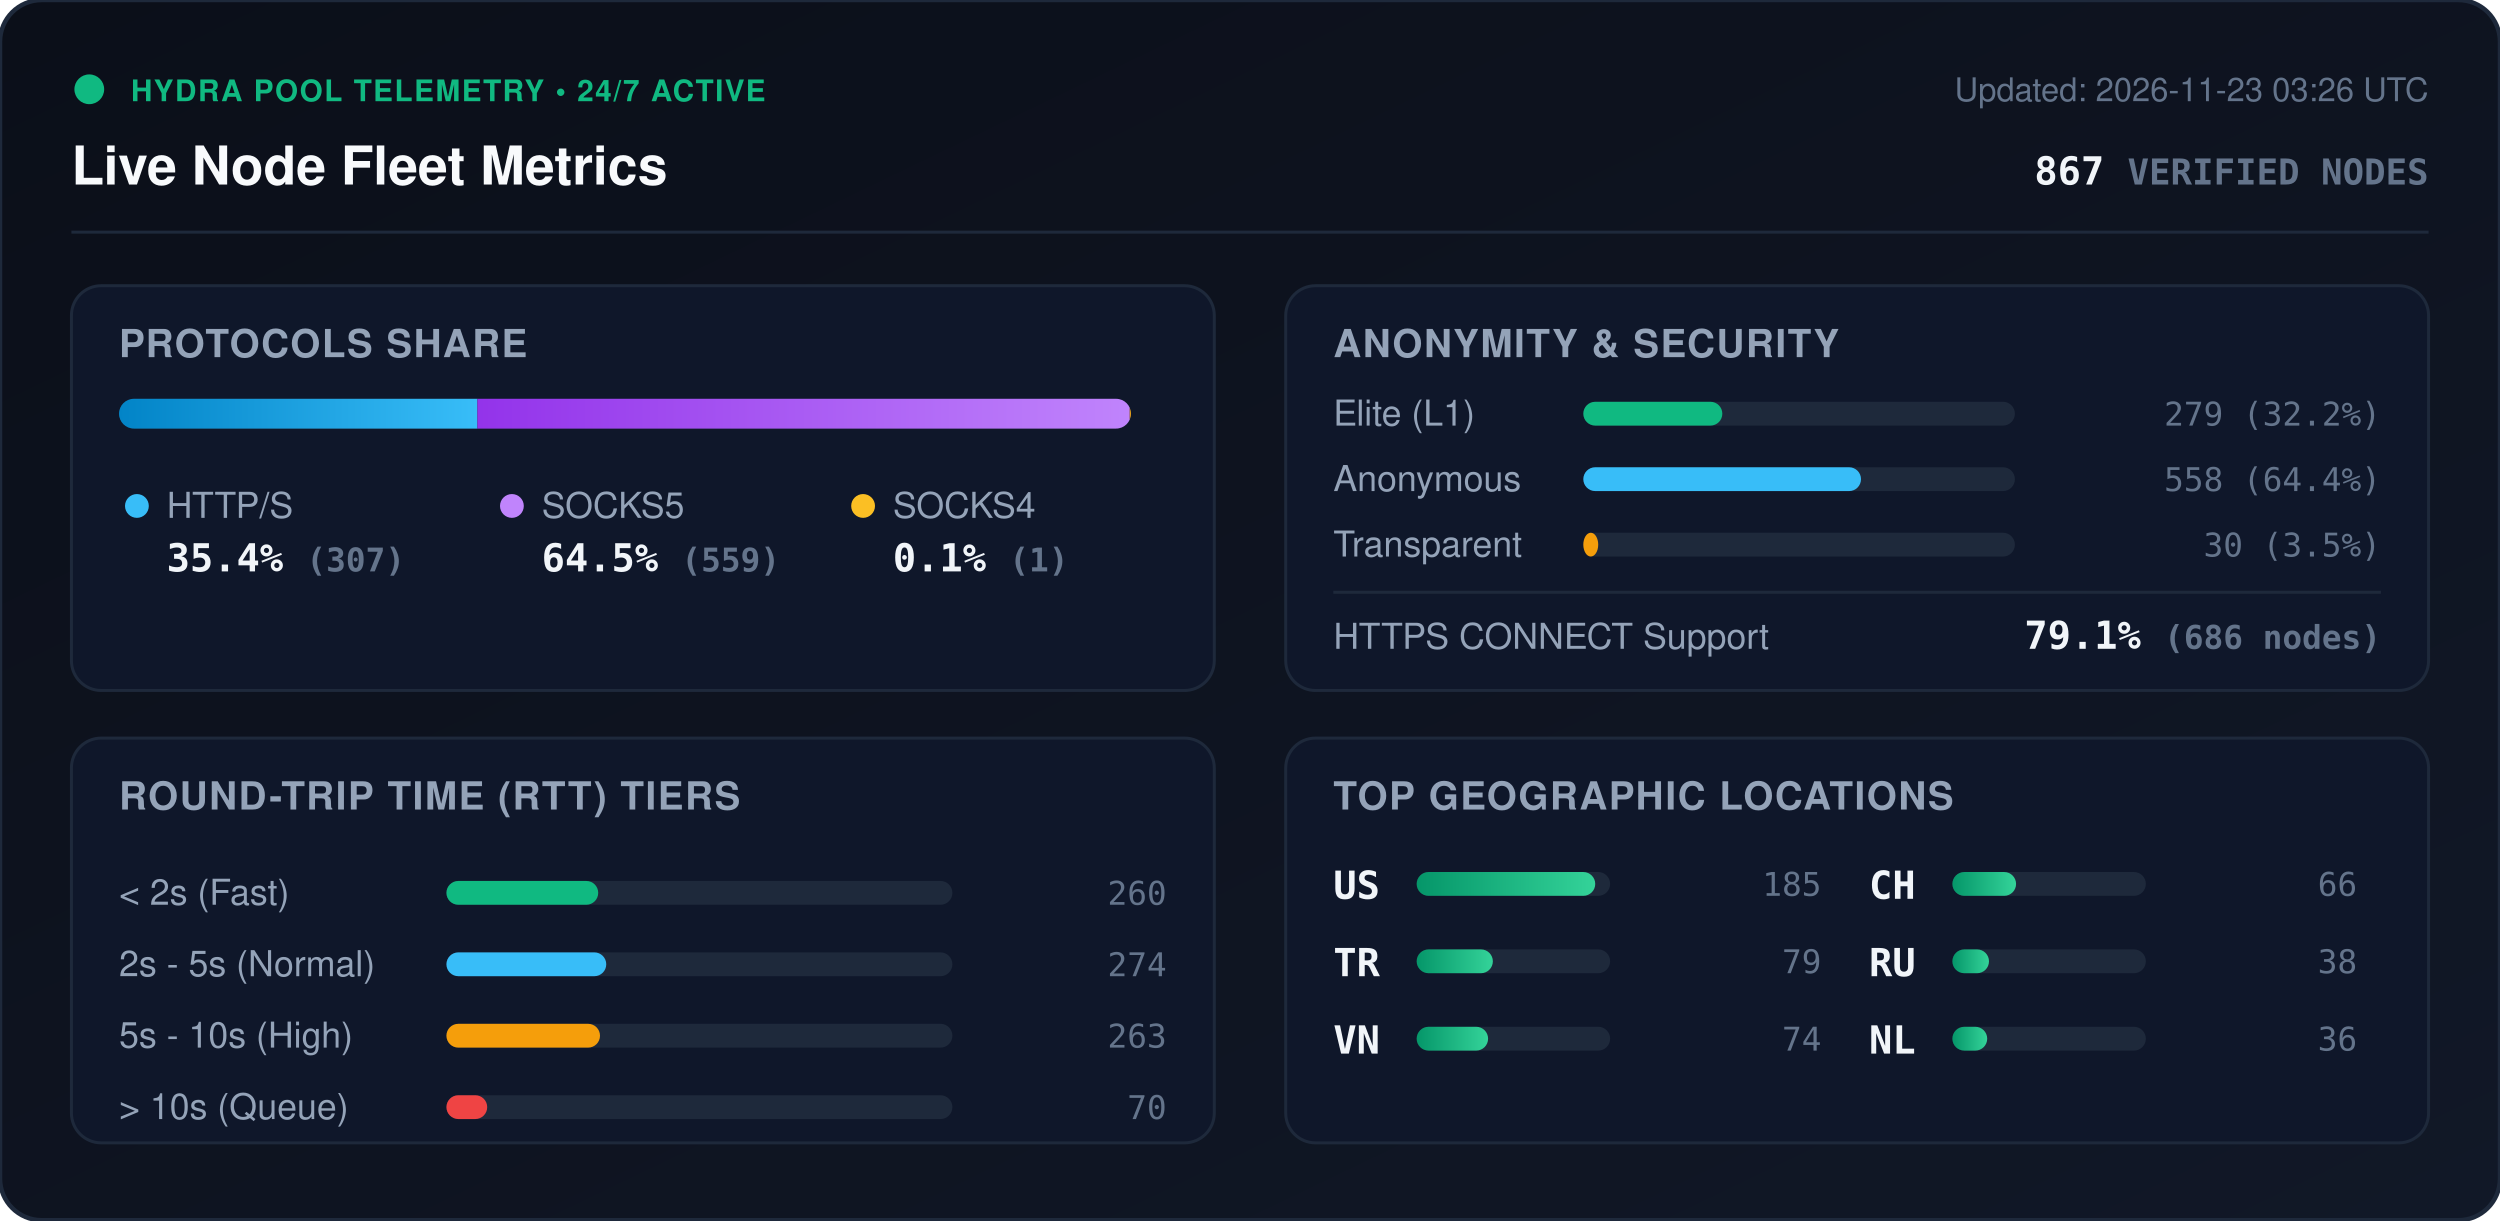
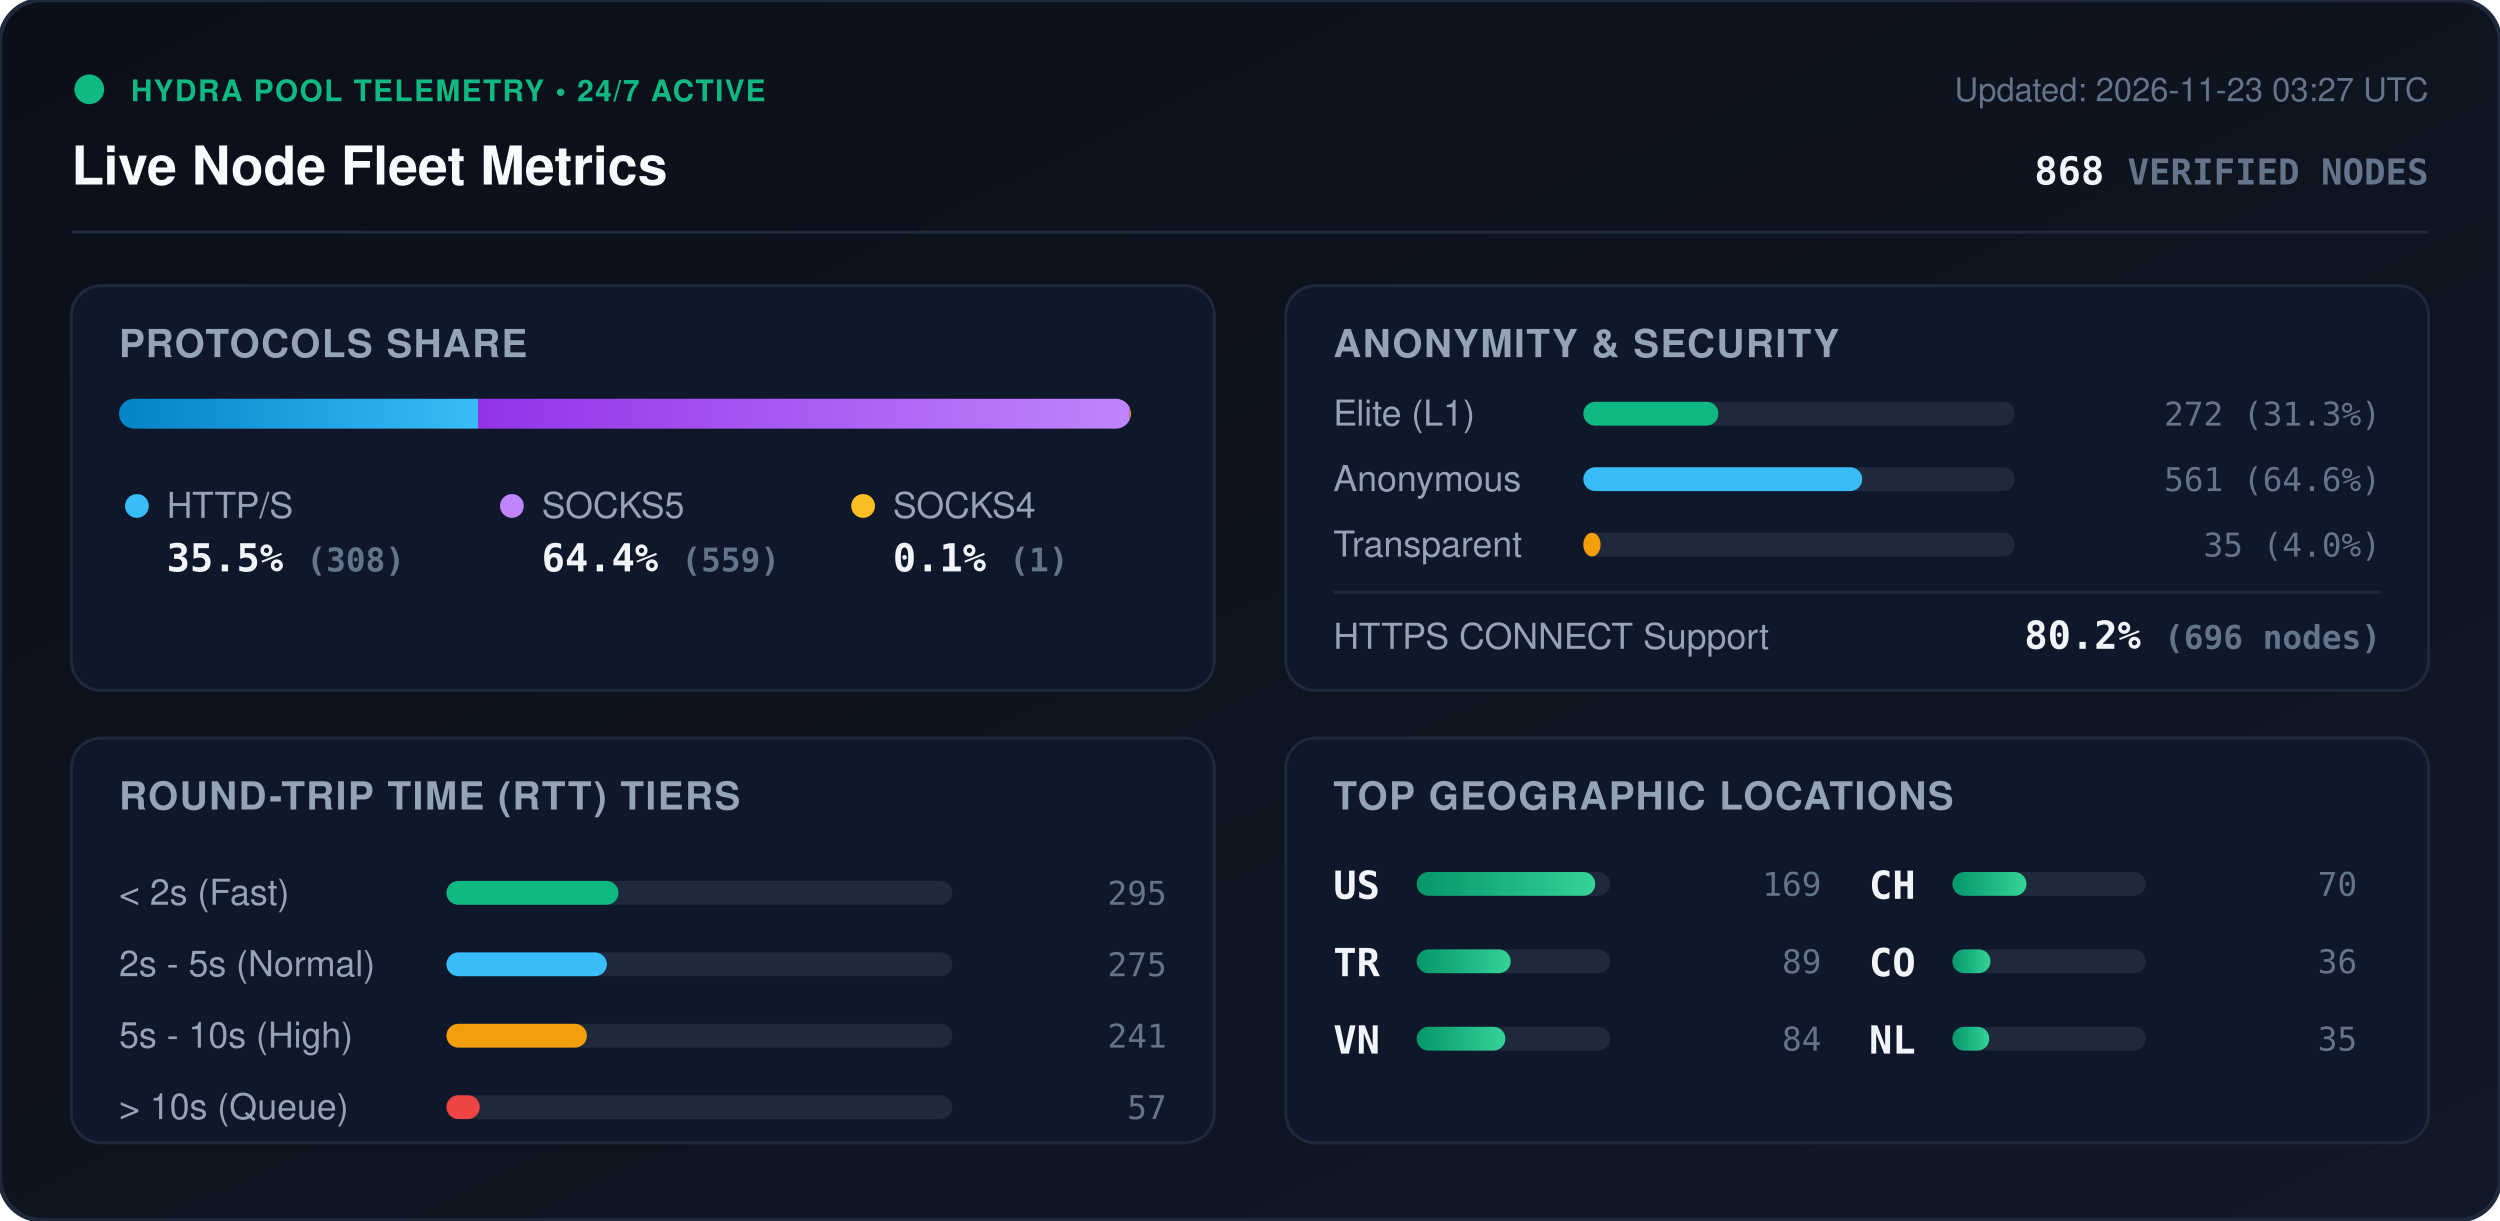
<svg xmlns="http://www.w3.org/2000/svg" viewBox="0 0 840 410" width="840" height="410" style="max-width: 100%; height: auto;">
  <defs>
    <linearGradient id="bg" x1="0%" y1="0%" x2="100%" y2="100%">
      <stop offset="0%" stop-color="#0b0f19" />
      <stop offset="100%" stop-color="#111827" />
    </linearGradient>
    <linearGradient id="bar-http" x1="0%" y1="0%" x2="100%" y2="0%">
      <stop offset="0%" stop-color="#0284c7" />
      <stop offset="100%" stop-color="#38bdf8" />
    </linearGradient>
    <linearGradient id="bar-socks5" x1="0%" y1="0%" x2="100%" y2="0%">
      <stop offset="0%" stop-color="#9333ea" />
      <stop offset="100%" stop-color="#c084fc" />
    </linearGradient>
    <linearGradient id="bar-socks4" x1="0%" y1="0%" x2="100%" y2="0%">
      <stop offset="0%" stop-color="#d97706" />
      <stop offset="100%" stop-color="#fbbf24" />
    </linearGradient>
    <linearGradient id="bar-green" x1="0%" y1="0%" x2="100%" y2="0%">
      <stop offset="0%" stop-color="#059669" />
      <stop offset="100%" stop-color="#34d399" />
    </linearGradient>
    <clipPath id="prog-track-clip">
      <rect width="340.0" height="10" rx="5" />
    </clipPath>
    <style>
      .title { font: 700 18px -apple-system, BlinkMacSystemFont, 'Segoe UI', Helvetica, Arial, sans-serif; fill: #f8fafc; }
      .sub { font: 500 11px -apple-system, BlinkMacSystemFont, 'Segoe UI', Helvetica, Arial, sans-serif; fill: #64748b; }
      .section-hdr { font: 600 13px -apple-system, BlinkMacSystemFont, 'Segoe UI', Helvetica, Arial, sans-serif; fill: #94a3b8; letter-spacing: 0.5px; }
      .metric-val { font: 700 13px -apple-system, BlinkMacSystemFont, 'Segoe UI', Helvetica, Arial, sans-serif; fill: #f1f5f9; }
      .metric-lbl { font: 500 12px -apple-system, BlinkMacSystemFont, 'Segoe UI', Helvetica, Arial, sans-serif; fill: #94a3b8; }
      .badge-txt { font: 700 10px -apple-system, BlinkMacSystemFont, 'Segoe UI', Helvetica, Arial, sans-serif; fill: #10b981; letter-spacing: 0.5px; }
      .mono { font-family: ui-monospace, SFMono-Regular, Menlo, Monaco, Consolas, monospace; }
      .pulse { animation: beacon 2s infinite ease-in-out; }
      @keyframes beacon { 0%, 100% { opacity: 1; } 50% { opacity: 0.35; } }
    </style>
  </defs>
  <rect width="840" height="410" rx="14" fill="url(#bg)" stroke="#1e293b" stroke-width="1.5" />
  <g transform="translate(24, 24)">
    <circle cx="6" cy="6" r="5" fill="#10b981" class="pulse" />
    <text x="20" y="10" class="badge-txt">HYDRA POOL TELEMETRY • 24/7 ACTIVE</text>
    <text x="0" y="38" class="title">Live Node Fleet Metrics</text>
-     <text x="792" y="10" text-anchor="end" class="sub">Updated: 2026-11-23 03:26 UTC</text>
-     <text x="792" y="38" text-anchor="end" class="metric-val mono" fill="#38bdf8">867 <tspan font-size="12" fill="#64748b">VERIFIED NODES</tspan>
+     <text x="792" y="10" text-anchor="end" class="sub">Updated: 2026-11-23 03:27 UTC</text>
+     <text x="792" y="38" text-anchor="end" class="metric-val mono" fill="#38bdf8">868 <tspan font-size="12" fill="#64748b">VERIFIED NODES</tspan>
    </text>
  </g>
  <line x1="24" y1="78" x2="816" y2="78" stroke="#1e293b" stroke-width="1" />
  <g transform="translate(24, 96)">
    <rect width="384" height="136" rx="10" fill="#0f172a" stroke="#1e293b" />
    <text x="16" y="24" class="section-hdr">PROTOCOLS SHARE</text>
    <g transform="translate(16, 38)">
      <rect width="340.0" height="10" rx="5" fill="#1e293b" />
      <g clip-path="url(#prog-track-clip)">
-         <rect x="0" width="120.4" height="10" fill="url(#bar-http)" />
-         <rect x="120.4" width="219.2" height="10" fill="url(#bar-socks5)" />
+         <rect x="0" width="120.6" height="10" fill="url(#bar-http)" />
+         <rect x="120.6" width="219.0" height="10" fill="url(#bar-socks5)" />
        <rect x="339.6" width="0.4" height="10" fill="url(#bar-socks4)" />
      </g>
    </g>
    <g transform="translate(16, 68)">
      <circle cx="6" cy="6" r="4" fill="#38bdf8" />
      <text x="16" y="10" class="metric-lbl">HTTP/S</text>
-       <text x="16" y="28" class="metric-val mono">35.4% <tspan font-size="11" fill="#64748b">(307)</tspan>
+       <text x="16" y="28" class="metric-val mono">35.5% <tspan font-size="11" fill="#64748b">(308)</tspan>
      </text>
      <circle cx="132" cy="6" r="4" fill="#c084fc" />
      <text x="142" y="10" class="metric-lbl">SOCKS5</text>
-       <text x="142" y="28" class="metric-val mono">64.5% <tspan font-size="11" fill="#64748b">(559)</tspan>
+       <text x="142" y="28" class="metric-val mono">64.4% <tspan font-size="11" fill="#64748b">(559)</tspan>
      </text>
      <circle cx="250" cy="6" r="4" fill="#fbbf24" />
      <text x="260" y="10" class="metric-lbl">SOCKS4</text>
      <text x="260" y="28" class="metric-val mono">0.1% <tspan font-size="11" fill="#64748b">(1)</tspan>
      </text>
    </g>
  </g>
  <g transform="translate(432, 96)">
    <rect width="384" height="136" rx="10" fill="#0f172a" stroke="#1e293b" />
    <text x="16" y="24" class="section-hdr">ANONYMITY &amp; SECURITY</text>
    <text x="16" y="47" class="metric-lbl">Elite (L1)</text>
    <rect x="100" y="39" width="145.0" height="8" rx="4" fill="#1e293b" />
-     <rect x="100" y="39" width="46.7" height="8" rx="4" fill="#10b981" />
-     <text x="368" y="47" text-anchor="end" class="mono sub" fill="#e2e8f0">279 (32.2%)</text>
+     <rect x="100" y="39" width="45.4" height="8" rx="4" fill="#10b981" />
+     <text x="368" y="47" text-anchor="end" class="mono sub" fill="#e2e8f0">272 (31.3%)</text>
    <text x="16" y="69" class="metric-lbl">Anonymous</text>
    <rect x="100" y="61" width="145.0" height="8" rx="4" fill="#1e293b" />
-     <rect x="100" y="61" width="93.3" height="8" rx="4" fill="#38bdf8" />
-     <text x="368" y="69" text-anchor="end" class="mono sub" fill="#e2e8f0">558 (64.4%)</text>
+     <rect x="100" y="61" width="93.7" height="8" rx="4" fill="#38bdf8" />
+     <text x="368" y="69" text-anchor="end" class="mono sub" fill="#e2e8f0">561 (64.6%)</text>
    <text x="16" y="91" class="metric-lbl">Transparent</text>
    <rect x="100" y="83" width="145.0" height="8" rx="4" fill="#1e293b" />
-     <rect x="100" y="83" width="5.0" height="8" rx="4" fill="#f59e0b" />
-     <text x="368" y="91" text-anchor="end" class="mono sub" fill="#e2e8f0">30 (3.5%)</text>
+     <rect x="100" y="83" width="5.8" height="8" rx="4" fill="#f59e0b" />
+     <text x="368" y="91" text-anchor="end" class="mono sub" fill="#e2e8f0">35 (4.0%)</text>
    <line x1="16" y1="103" x2="368" y2="103" stroke="#1e293b" stroke-width="1" />
    <text x="16" y="122" class="metric-lbl">HTTPS CONNECT Support</text>
-     <text x="368" y="122" text-anchor="end" class="metric-val mono" fill="#34d399">79.1% <tspan font-size="11" fill="#64748b">(686 nodes)</tspan>
+     <text x="368" y="122" text-anchor="end" class="metric-val mono" fill="#34d399">80.2% <tspan font-size="11" fill="#64748b">(696 nodes)</tspan>
    </text>
  </g>
  <g transform="translate(24, 248)">
    <rect width="384" height="136" rx="10" fill="#0f172a" stroke="#1e293b" />
    <text x="16" y="24" class="section-hdr">ROUND-TRIP TIME (RTT) TIERS</text>
    <g transform="translate(16, 42)">
      <text x="0" y="14" class="metric-lbl">&lt; 2s (Fast)</text>
      <rect x="110" y="6" width="170" height="8" rx="4" fill="#1e293b" />
-       <rect x="110" y="6" width="51.0" height="8" rx="4" fill="#10b981" />
-       <text x="352" y="14" text-anchor="end" class="mono sub">260</text>
+       <rect x="110" y="6" width="57.8" height="8" rx="4" fill="#10b981" />
+       <text x="352" y="14" text-anchor="end" class="mono sub">295</text>
      <text x="0" y="38" class="metric-lbl">2s - 5s (Normal)</text>
      <rect x="110" y="30" width="170" height="8" rx="4" fill="#1e293b" />
-       <rect x="110" y="30" width="53.7" height="8" rx="4" fill="#38bdf8" />
-       <text x="352" y="38" text-anchor="end" class="mono sub">274</text>
+       <rect x="110" y="30" width="53.9" height="8" rx="4" fill="#38bdf8" />
+       <text x="352" y="38" text-anchor="end" class="mono sub">275</text>
      <text x="0" y="62" class="metric-lbl">5s - 10s (High)</text>
      <rect x="110" y="54" width="170" height="8" rx="4" fill="#1e293b" />
-       <rect x="110" y="54" width="51.6" height="8" rx="4" fill="#f59e0b" />
-       <text x="352" y="62" text-anchor="end" class="mono sub">263</text>
+       <rect x="110" y="54" width="47.2" height="8" rx="4" fill="#f59e0b" />
+       <text x="352" y="62" text-anchor="end" class="mono sub">241</text>
      <text x="0" y="86" class="metric-lbl">&gt; 10s (Queue)</text>
      <rect x="110" y="78" width="170" height="8" rx="4" fill="#1e293b" />
-       <rect x="110" y="78" width="13.7" height="8" rx="4" fill="#ef4444" />
-       <text x="352" y="86" text-anchor="end" class="mono sub">70</text>
+       <rect x="110" y="78" width="11.2" height="8" rx="4" fill="#ef4444" />
+       <text x="352" y="86" text-anchor="end" class="mono sub">57</text>
    </g>
  </g>
  <g transform="translate(432, 248)">
    <rect width="384" height="136" rx="10" fill="#0f172a" stroke="#1e293b" />
    <text x="16" y="24" class="section-hdr">TOP GEOGRAPHIC LOCATIONS</text>
    <g transform="translate(16, 42)">
      <g transform="translate(0, 0)">
        <text x="0" y="12" class="mono metric-val" font-size="12">US</text>
        <rect x="28" y="3" width="65" height="8" rx="4" fill="#1e293b" />
        <rect x="28" y="3" width="60.0" height="8" rx="4" fill="url(#bar-green)" />
-         <text x="164" y="11" text-anchor="end" class="mono sub">185</text>
+         <text x="164" y="11" text-anchor="end" class="mono sub">169</text>
      </g>
      <g transform="translate(0, 26)">
        <text x="0" y="12" class="mono metric-val" font-size="12">TR</text>
        <rect x="28" y="3" width="65" height="8" rx="4" fill="#1e293b" />
-         <rect x="28" y="3" width="25.6" height="8" rx="4" fill="url(#bar-green)" />
-         <text x="164" y="11" text-anchor="end" class="mono sub">79</text>
+         <rect x="28" y="3" width="31.6" height="8" rx="4" fill="url(#bar-green)" />
+         <text x="164" y="11" text-anchor="end" class="mono sub">89</text>
      </g>
      <g transform="translate(0, 52)">
        <text x="0" y="12" class="mono metric-val" font-size="12">VN</text>
        <rect x="28" y="3" width="65" height="8" rx="4" fill="#1e293b" />
-         <rect x="28" y="3" width="24.0" height="8" rx="4" fill="url(#bar-green)" />
-         <text x="164" y="11" text-anchor="end" class="mono sub">74</text>
+         <rect x="28" y="3" width="29.8" height="8" rx="4" fill="url(#bar-green)" />
+         <text x="164" y="11" text-anchor="end" class="mono sub">84</text>
      </g>
      <g transform="translate(180, 0)">
        <text x="0" y="12" class="mono metric-val" font-size="12">CH</text>
        <rect x="28" y="3" width="65" height="8" rx="4" fill="#1e293b" />
-         <rect x="28" y="3" width="21.4" height="8" rx="4" fill="url(#bar-green)" />
-         <text x="164" y="11" text-anchor="end" class="mono sub">66</text>
+         <rect x="28" y="3" width="24.9" height="8" rx="4" fill="url(#bar-green)" />
+         <text x="164" y="11" text-anchor="end" class="mono sub">70</text>
      </g>
      <g transform="translate(180, 26)">
-         <text x="0" y="12" class="mono metric-val" font-size="12">RU</text>
+         <text x="0" y="12" class="mono metric-val" font-size="12">CO</text>
        <rect x="28" y="3" width="65" height="8" rx="4" fill="#1e293b" />
-         <rect x="28" y="3" width="12.3" height="8" rx="4" fill="url(#bar-green)" />
-         <text x="164" y="11" text-anchor="end" class="mono sub">38</text>
+         <rect x="28" y="3" width="12.8" height="8" rx="4" fill="url(#bar-green)" />
+         <text x="164" y="11" text-anchor="end" class="mono sub">36</text>
      </g>
      <g transform="translate(180, 52)">
        <text x="0" y="12" class="mono metric-val" font-size="12">NL</text>
        <rect x="28" y="3" width="65" height="8" rx="4" fill="#1e293b" />
-         <rect x="28" y="3" width="11.7" height="8" rx="4" fill="url(#bar-green)" />
-         <text x="164" y="11" text-anchor="end" class="mono sub">36</text>
+         <rect x="28" y="3" width="12.4" height="8" rx="4" fill="url(#bar-green)" />
+         <text x="164" y="11" text-anchor="end" class="mono sub">35</text>
      </g>
    </g>
  </g>
</svg>
